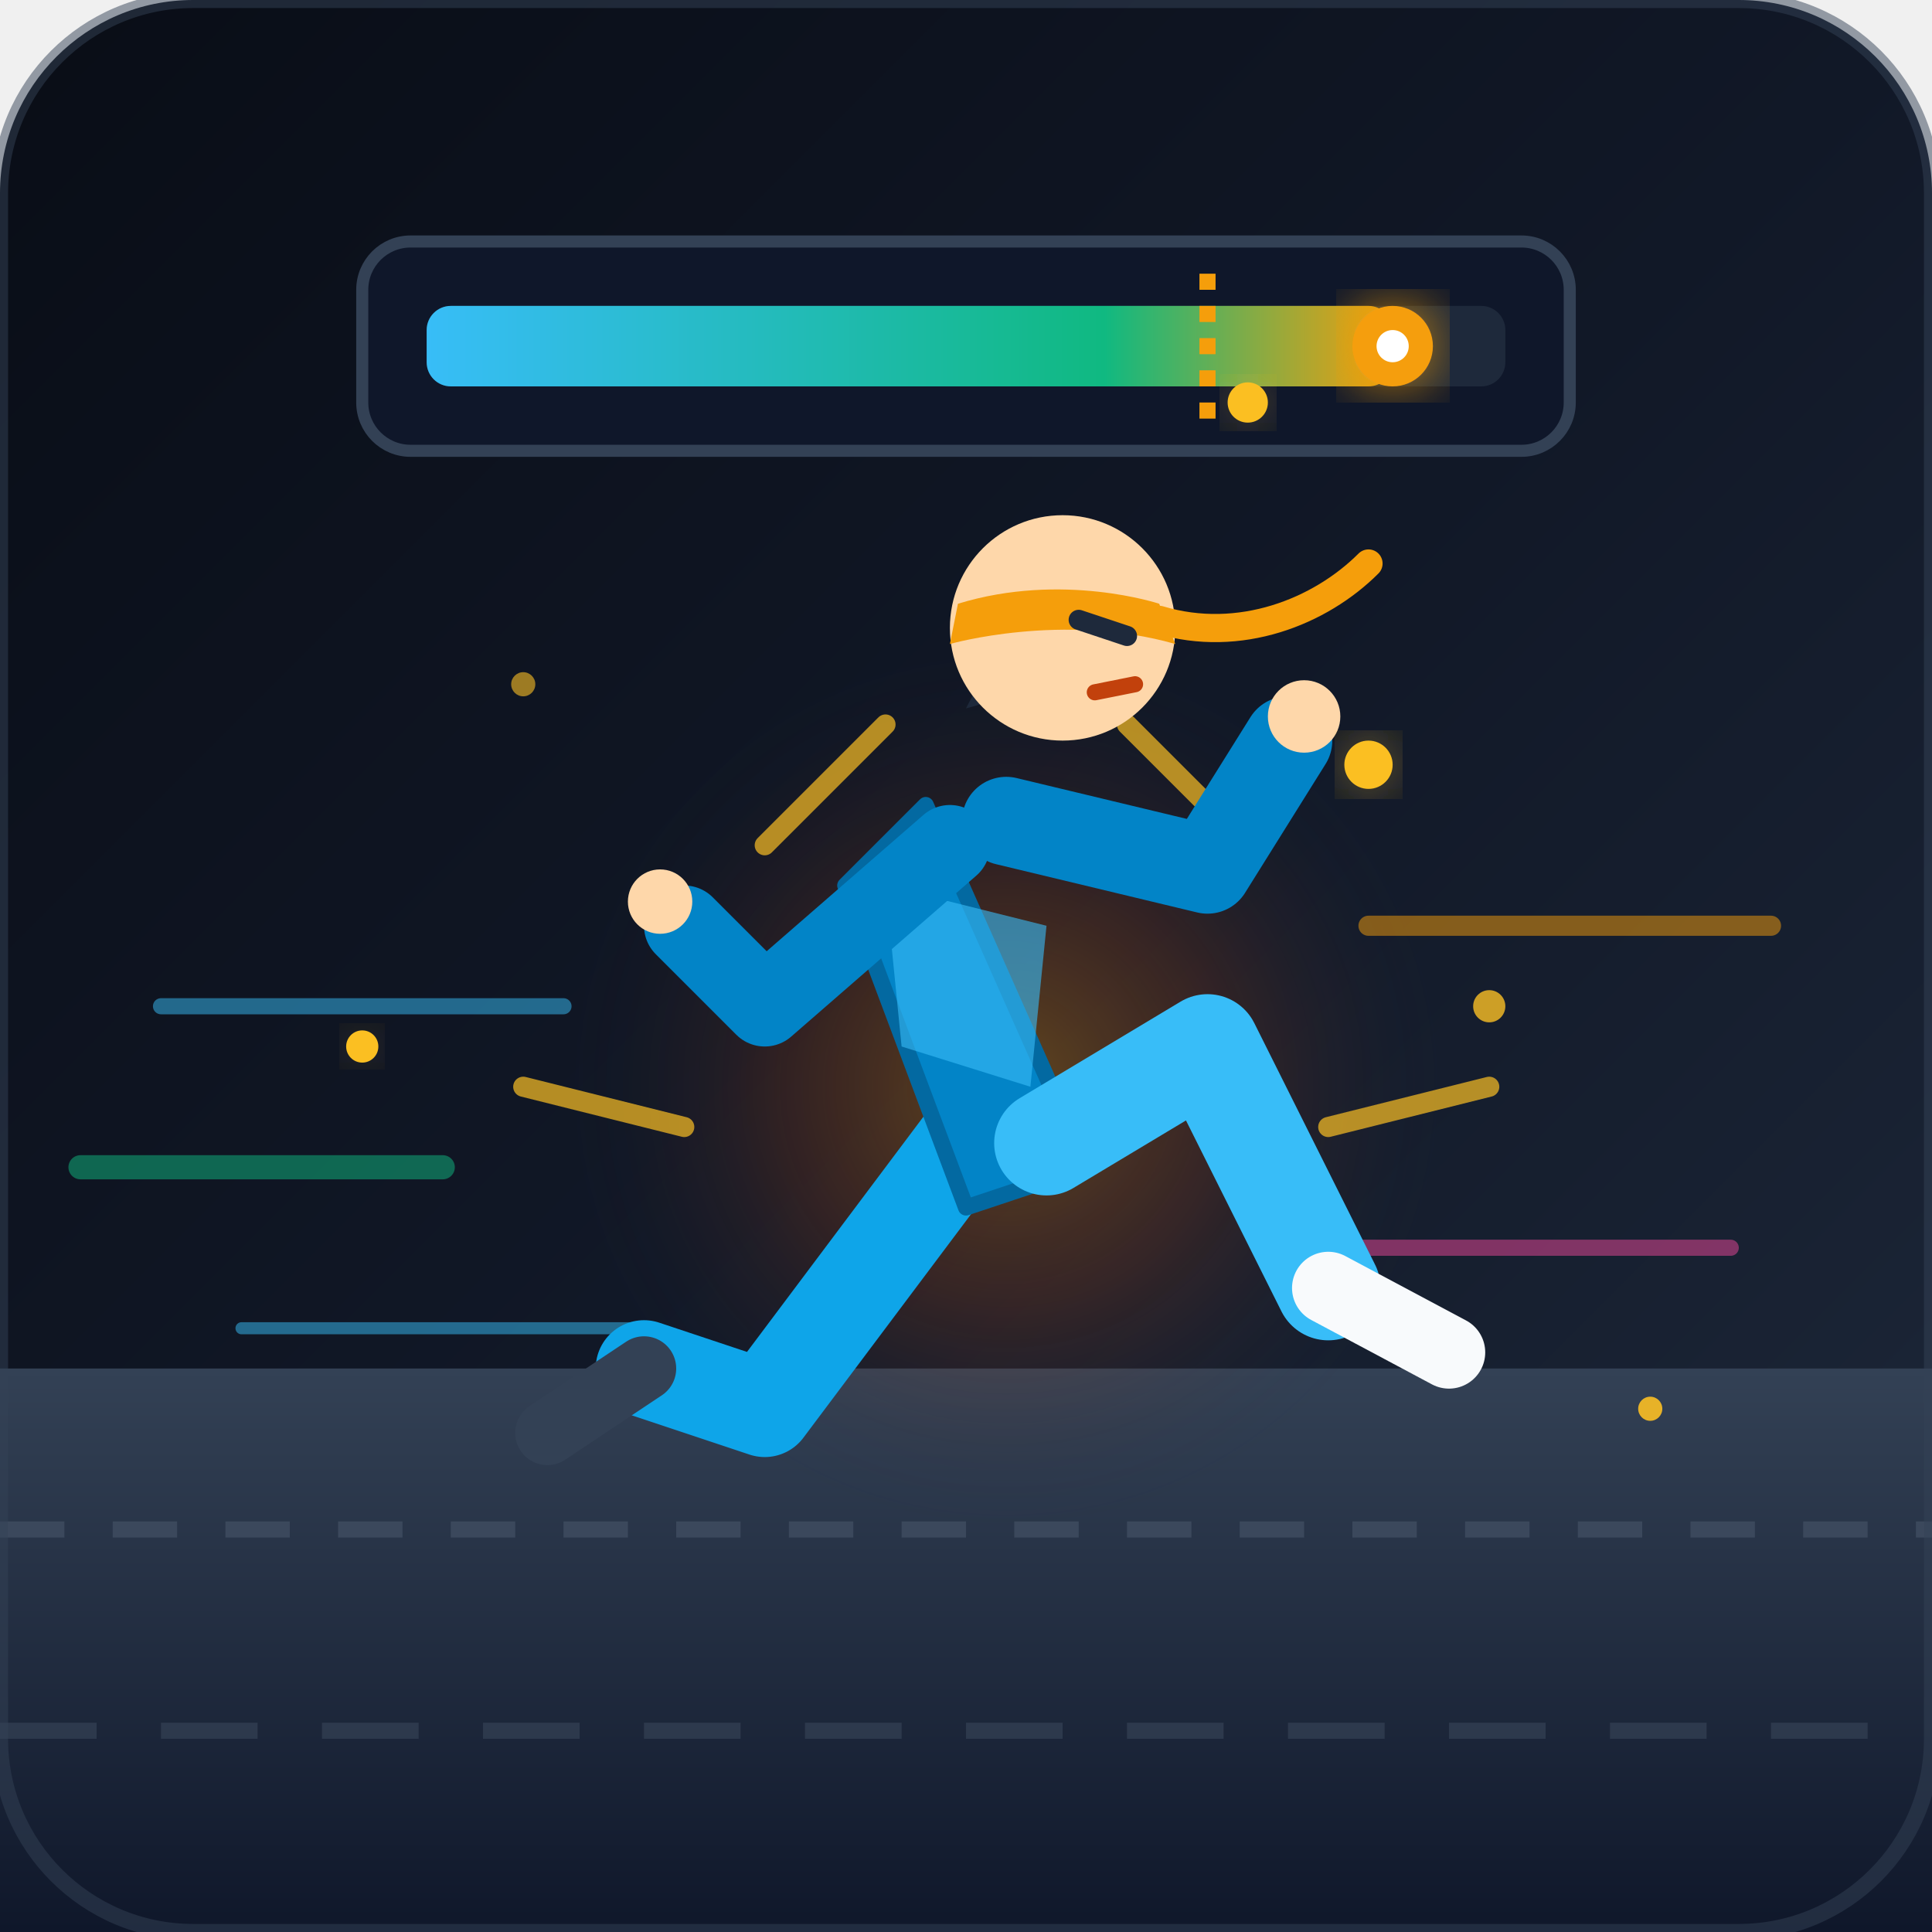
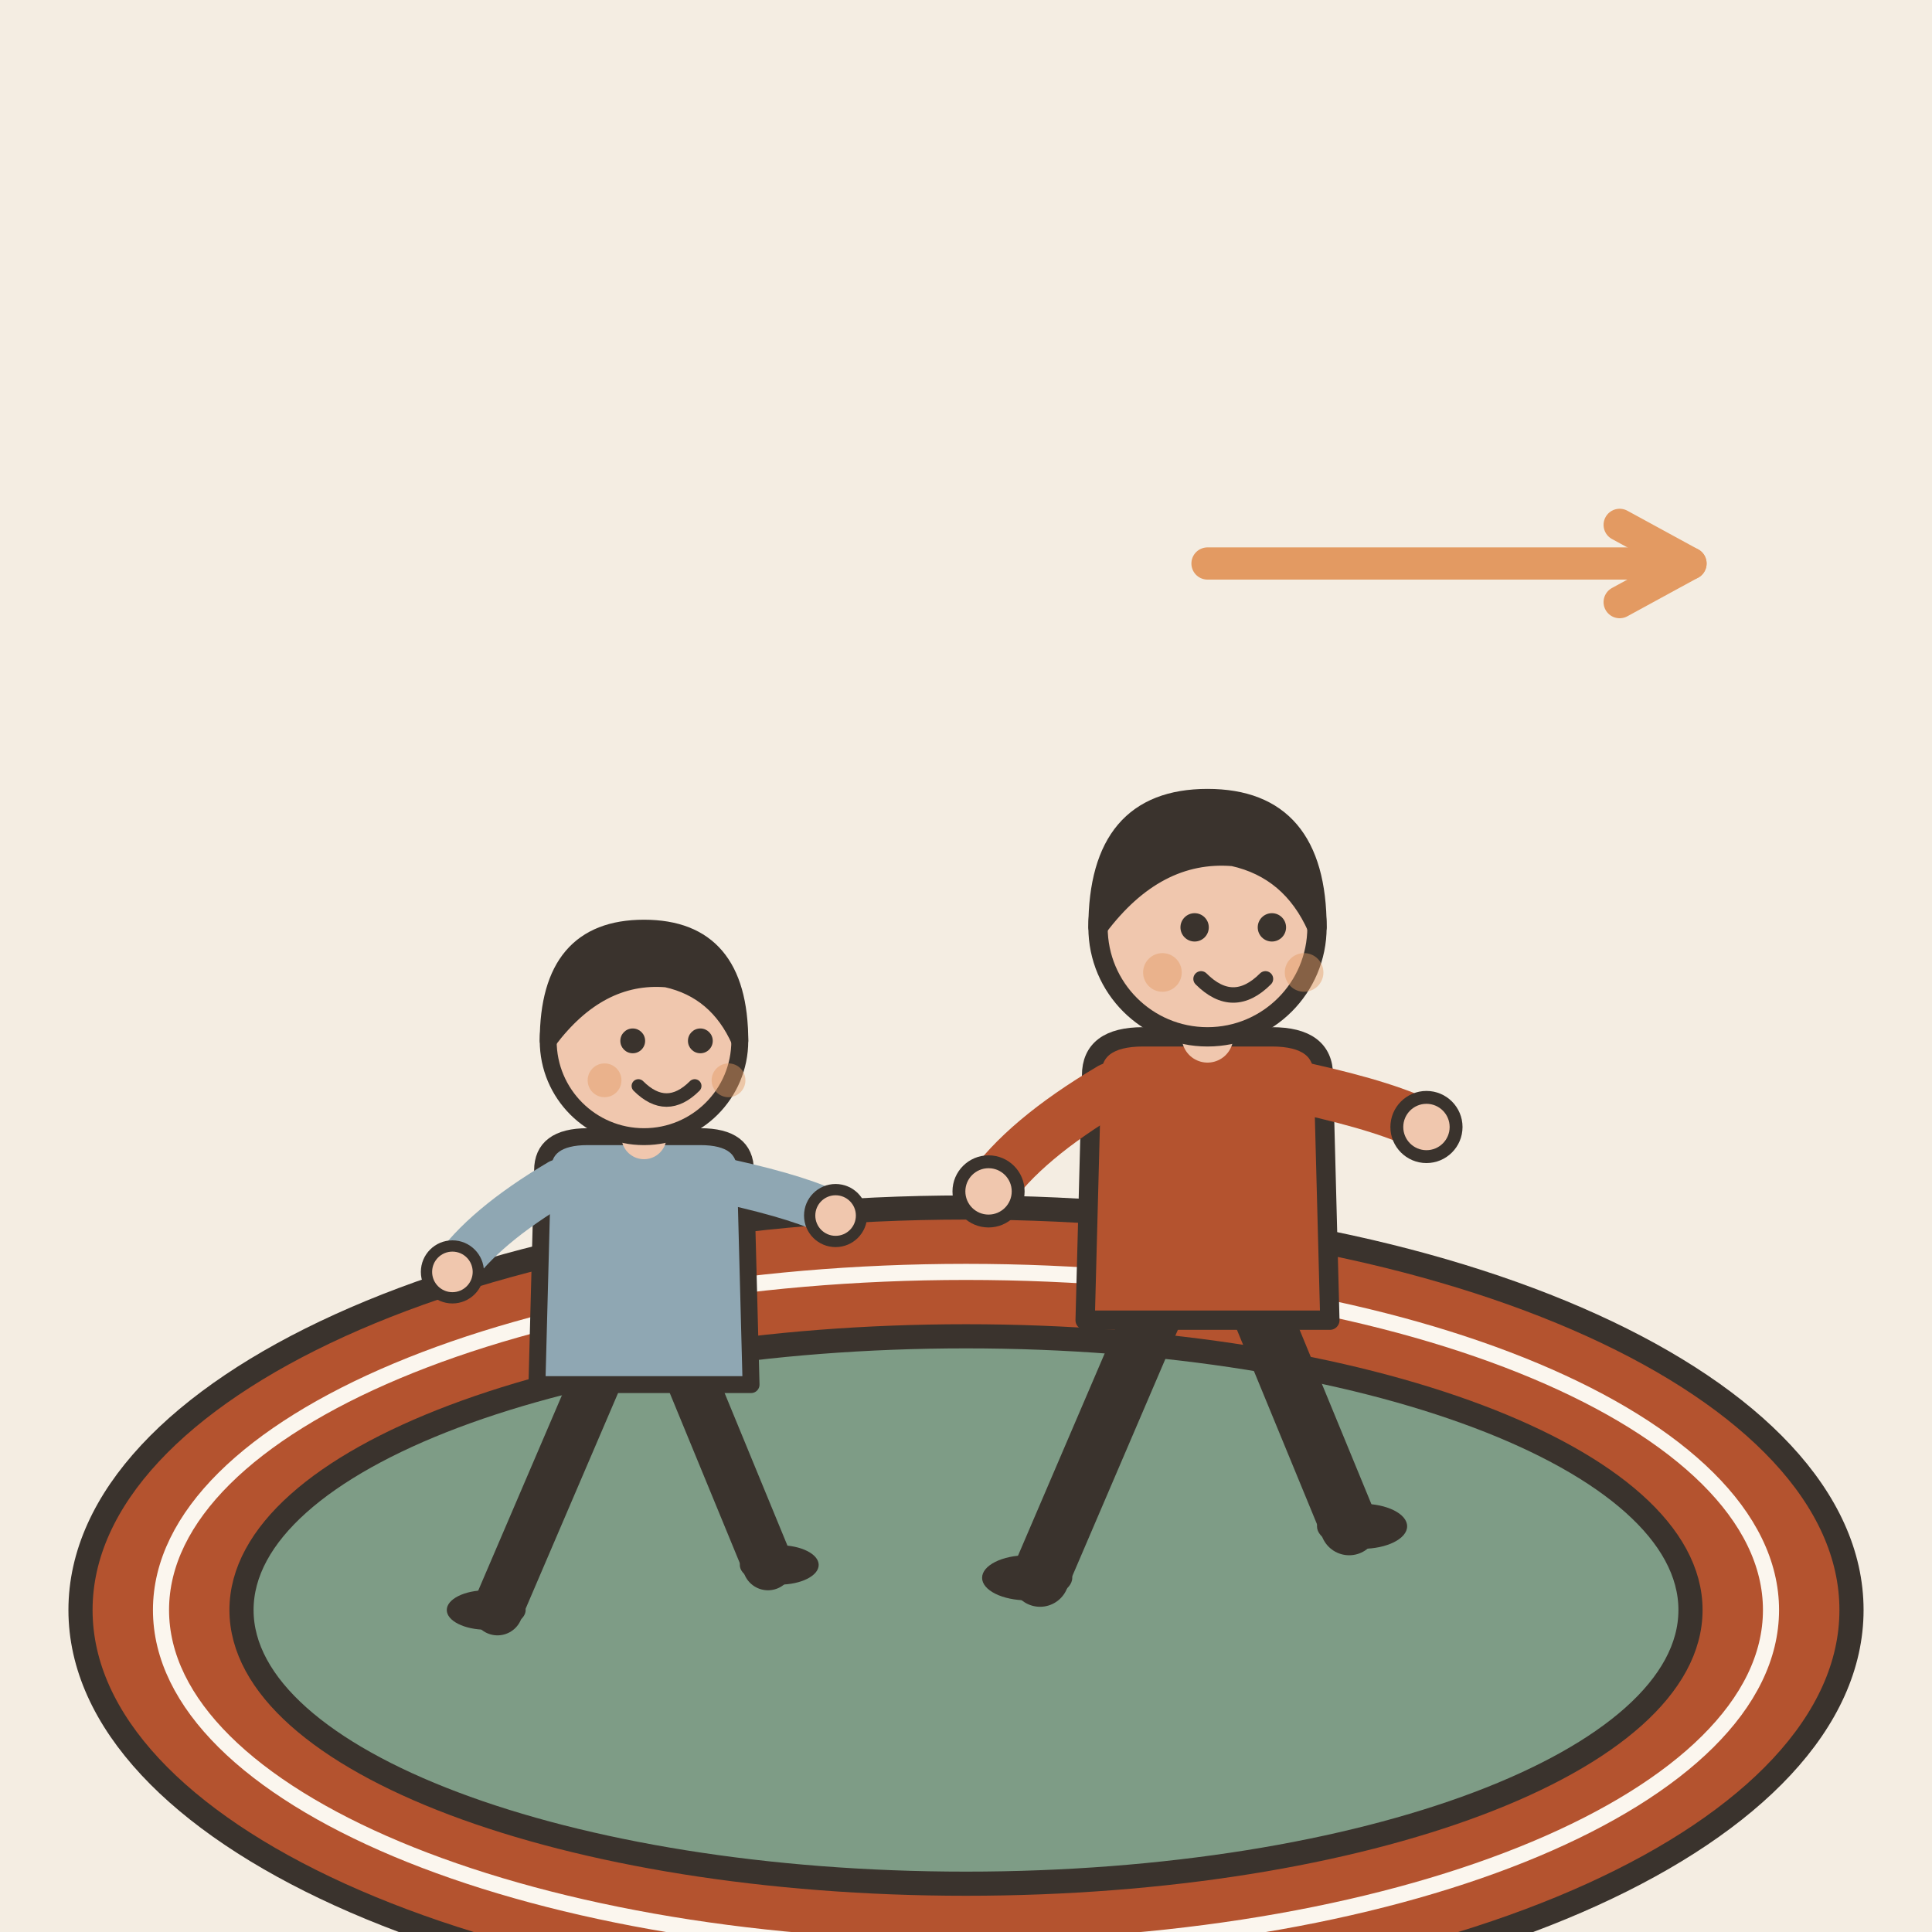
- <svg xmlns="http://www.w3.org/2000/svg" width="240" height="240" viewBox="0 0 240">
-   <defs>
-     <linearGradient id="bgGrad" x1="0%" y1="0%" x2="100%" y2="100%">
-       <stop offset="0%" stop-color="#090d16" />
-       <stop offset="50%" stop-color="#111827" />
-       <stop offset="100%" stop-color="#1e293b" />
-     </linearGradient>
-     <radialGradient id="energyAura" cx="50%" cy="50%" r="50%">
-       <stop offset="0%" stop-color="#f59e0b" stop-opacity="0.35" />
-       <stop offset="50%" stop-color="#ea580c" stop-opacity="0.15" />
-       <stop offset="100%" stop-color="#1e293b" stop-opacity="0" />
-     </radialGradient>
-     <linearGradient id="trackGrad" x1="0%" y1="0%" x2="0%" y2="100%">
-       <stop offset="0%" stop-color="#334155" />
-       <stop offset="100%" stop-color="#0f172a" />
-     </linearGradient>
-     <linearGradient id="barFill" x1="0%" y1="0%" x2="100%" y2="0%">
-       <stop offset="0%" stop-color="#38bdf8" />
-       <stop offset="70%" stop-color="#10b981" />
-       <stop offset="100%" stop-color="#f59e0b" />
-     </linearGradient>
-     <filter id="glow" x="-20%" y="-20%" width="140%" height="140%">
-       <feGaussianBlur stdDeviation="4" result="blur" />
-       <feComposite in="SourceGraphic" in2="blur" operator="over" />
-     </filter>
-   </defs>
-   <rect width="240" height="240" rx="24" fill="url(#bgGrad)" />
-   <path d="M 0 170 L 240 170 L 240 240 L 0 240 Z" fill="url(#trackGrad)" />
-   <line x1="0" y1="190" x2="240" y2="190" stroke="#475569" stroke-width="2" stroke-dasharray="8 6" opacity="0.6" />
-   <line x1="0" y1="215" x2="240" y2="215" stroke="#475569" stroke-width="2" stroke-dasharray="12 8" opacity="0.4" />
-   <g transform="translate(45, 30)">
-     <rect x="0" y="0" width="150" height="26" rx="6" fill="#0f172a" stroke="#334155" stroke-width="1.5" />
-     <rect x="8" y="8" width="134" height="10" rx="3" fill="#1e293b" />
-     <rect x="8" y="8" width="120" height="10" rx="3" fill="url(#barFill)" />
-     <line x1="105" y1="4" x2="105" y2="22" stroke="#f59e0b" stroke-width="2" stroke-dasharray="2 2" />
-     <circle cx="128" cy="13" r="5" fill="#f59e0b" filter="url(#glow)" />
-     <circle cx="128" cy="13" r="2" fill="#ffffff" />
+ <svg xmlns="http://www.w3.org/2000/svg" viewBox="0 0 240 240" data-style="editorial">
+   <rect width="240" height="240" fill="#F4EDE2" />
+   <g transform="translate(120 200)">
+     <ellipse cx="0" cy="0" rx="110" ry="50" fill="#B4532F" stroke="#3A332D" stroke-width="3" stroke-linecap="round" stroke-linejoin="round" />
+     <ellipse cx="0" cy="0" rx="90" ry="34" fill="#7E9C86" stroke="#3A332D" stroke-width="3" stroke-linecap="round" stroke-linejoin="round" />
+     <ellipse cx="0" cy="0" rx="100" ry="42" fill="none" stroke-linecap="round" stroke-linejoin="round" stroke="#FBF6EE" stroke-width="2" />
  </g>
-   <circle cx="125" cy="135" r="55" fill="url(#energyAura)" />
-   <path d="M 95 105 L 110 90 M 155 105 L 140 90 M 85 140 L 65 135 M 165 140 L 185 135" stroke="#fbbf24" stroke-width="2.5" stroke-linecap="round" opacity="0.7" />
-   <g opacity="0.5" stroke-linecap="round">
-     <line x1="20" y1="125" x2="70" y2="125" stroke="#38bdf8" stroke-width="2" />
-     <line x1="10" y1="145" x2="55" y2="145" stroke="#10b981" stroke-width="3" />
-     <line x1="30" y1="165" x2="80" y2="165" stroke="#38bdf8" stroke-width="1.5" />
-     <line x1="170" y1="115" x2="220" y2="115" stroke="#f59e0b" stroke-width="2.5" />
-     <line x1="160" y1="155" x2="215" y2="155" stroke="#ec4899" stroke-width="2" />
+   <g transform="translate(80 200) scale(0.7 0.7)">
+     <path d="M-8 -42L-26 0" stroke="#3A332D" stroke-width="9" stroke-linecap="round" fill="none" />
+     <path d="M8 -42L22 -8" stroke="#3A332D" stroke-width="9" stroke-linecap="round" fill="none" />
+     <ellipse cx="-28" cy="0" rx="7" ry="3.5" fill="#3A332D" />
+     <ellipse cx="24" cy="-8" rx="7" ry="3.5" fill="#3A332D" />
+     <path d="M-18 -78Q-18 -84 -10 -84L10 -84Q18 -84 18 -78L19 -40L-19 -40Z" fill="#8FA7B3" stroke="#3A332D" stroke-width="3" stroke-linecap="round" stroke-linejoin="round" />
+     <path d="M-15 -76Q-28.5 -68 -34 -60" fill="none" stroke="#8FA7B3" stroke-width="8" stroke-linecap="round" stroke-linejoin="round" />
+     <circle cx="-34" cy="-60" r="4.6" fill="#F0C7AE" stroke="#3A332D" stroke-linecap="round" stroke-linejoin="round" stroke-width="2" />
+     <path d="M15 -76Q28.5 -73 34 -70" fill="none" stroke="#8FA7B3" stroke-width="8" stroke-linecap="round" stroke-linejoin="round" />
+     <circle cx="34" cy="-70" r="4.6" fill="#F0C7AE" stroke="#3A332D" stroke-linecap="round" stroke-linejoin="round" stroke-width="2" />
+     <path d="M0 -84L0 -88" stroke="#F0C7AE" stroke-width="8" stroke-linecap="round" fill="none" />
+     <circle cx="0" cy="-101" r="17" fill="#F0C7AE" stroke="#3A332D" stroke-width="3" stroke-linecap="round" stroke-linejoin="round" />
+     <path d="M-17 -101Q-17 -121 0 -121Q17 -121 17 -101Q13 -110 4 -112Q-8 -113 -17 -101Z" fill="#3A332D" stroke="#3A332D" stroke-width="3" stroke-linecap="round" stroke-linejoin="round" />
+     <circle cx="-2" cy="-101" r="2.2" fill="#3A332D" />
+     <circle cx="10" cy="-101" r="2.2" fill="#3A332D" />
+     <path d="M-1 -93Q4 -88 9 -93" fill="none" stroke="#3A332D" stroke-width="2.4" stroke-linecap="round" stroke-linejoin="round" />
+     <circle cx="-7" cy="-94" r="3" fill="#E39A62" opacity="0.45" />
+     <circle cx="15" cy="-94" r="3" fill="#E39A62" opacity="0.45" />
  </g>
-   <g transform="translate(10, 0)">
-     <path d="M 115 135 L 85 175 L 70 170" fill="none" stroke="#0ea5e9" stroke-width="12" stroke-linecap="round" stroke-linejoin="round" />
-     <path d="M 70 170 L 58 178" stroke="#334155" stroke-width="8" stroke-linecap="round" />
-     <path d="M 105 100 L 125 145 L 110 150 L 95 110 Z" fill="#0284c7" stroke="#0369a1" stroke-width="2" stroke-linejoin="round" />
-     <path d="M 100 110 L 120 115 L 118 135 L 102 130 Z" fill="#38bdf8" opacity="0.6" />
-     <path d="M 108 105 L 85 125 L 75 115" fill="none" stroke="#0284c7" stroke-width="10" stroke-linecap="round" stroke-linejoin="round" />
-     <circle cx="72" cy="112" r="4" fill="#fed7aa" />
-     <path d="M 120 142 L 140 130 L 155 160" fill="none" stroke="#38bdf8" stroke-width="13" stroke-linecap="round" stroke-linejoin="round" />
-     <path d="M 155 160 L 170 168" stroke="#f8fafc" stroke-width="9" stroke-linecap="round" />
-     <g transform="translate(122, 78)">
-       <path d="M 5 -4 C -2 -4 -8 2 -12 10 C -4 8 2 2 5 -4 Z" fill="#1e293b" />
-       <circle cx="0" cy="0" r="14" fill="#fed7aa" />
-       <path d="M -13 -3 C 0 -7 12 -3 12 -3 L 14 2 C 0 -2 -14 2 -14 2 Z" fill="#f59e0b" />
-       <path d="M 12 -1 C 22 2 32 -2 38 -8" fill="none" stroke="#f59e0b" stroke-width="3.5" stroke-linecap="round" />
-       <path d="M 2 -1 L 8 1" stroke="#1e293b" stroke-width="2.5" stroke-linecap="round" />
-       <path d="M 4 8 L 9 7" stroke="#c2410c" stroke-width="2" stroke-linecap="round" />
-     </g>
-     <path d="M 115 102 L 140 108 L 150 92" fill="none" stroke="#0284c7" stroke-width="11" stroke-linecap="round" stroke-linejoin="round" />
-     <circle cx="152" cy="89" r="4.5" fill="#fed7aa" />
+   <g transform="translate(150 196) scale(0.8 0.8)">
+     <path d="M-8 -42L-26 0" stroke="#3A332D" stroke-width="9" stroke-linecap="round" fill="none" />
+     <path d="M8 -42L22 -8" stroke="#3A332D" stroke-width="9" stroke-linecap="round" fill="none" />
+     <ellipse cx="-28" cy="0" rx="7" ry="3.5" fill="#3A332D" />
+     <ellipse cx="24" cy="-8" rx="7" ry="3.5" fill="#3A332D" />
+     <path d="M-18 -78Q-18 -84 -10 -84L10 -84Q18 -84 18 -78L19 -40L-19 -40Z" fill="#B4532F" stroke="#3A332D" stroke-width="3" stroke-linecap="round" stroke-linejoin="round" />
+     <path d="M-15 -76Q-28.5 -68 -34 -60" fill="none" stroke="#B4532F" stroke-width="8" stroke-linecap="round" stroke-linejoin="round" />
+     <circle cx="-34" cy="-60" r="4.6" fill="#F0C7AE" stroke="#3A332D" stroke-linecap="round" stroke-linejoin="round" stroke-width="2" />
+     <path d="M15 -76Q28.5 -73 34 -70" fill="none" stroke="#B4532F" stroke-width="8" stroke-linecap="round" stroke-linejoin="round" />
+     <circle cx="34" cy="-70" r="4.6" fill="#F0C7AE" stroke="#3A332D" stroke-linecap="round" stroke-linejoin="round" stroke-width="2" />
+     <path d="M0 -84L0 -88" stroke="#F0C7AE" stroke-width="8" stroke-linecap="round" fill="none" />
+     <circle cx="0" cy="-101" r="17" fill="#F0C7AE" stroke="#3A332D" stroke-width="3" stroke-linecap="round" stroke-linejoin="round" />
+     <path d="M-17 -101Q-17 -121 0 -121Q17 -121 17 -101Q13 -110 4 -112Q-8 -113 -17 -101Z" fill="#3A332D" stroke="#3A332D" stroke-width="3" stroke-linecap="round" stroke-linejoin="round" />
+     <circle cx="-2" cy="-101" r="2.2" fill="#3A332D" />
+     <circle cx="10" cy="-101" r="2.2" fill="#3A332D" />
+     <path d="M-1 -93Q4 -88 9 -93" fill="none" stroke="#3A332D" stroke-width="2.4" stroke-linecap="round" stroke-linejoin="round" />
+     <circle cx="-7" cy="-94" r="3" fill="#E39A62" opacity="0.45" />
+     <circle cx="15" cy="-94" r="3" fill="#E39A62" opacity="0.45" />
  </g>
-   <g fill="#fbbf24">
-     <circle cx="170" cy="95" r="3" filter="url(#glow)" />
-     <circle cx="185" cy="125" r="2" opacity="0.8" />
-     <circle cx="155" cy="50" r="2.5" filter="url(#glow)" />
-     <circle cx="65" cy="85" r="1.5" opacity="0.6" />
-     <circle cx="45" cy="130" r="2" filter="url(#glow)" />
-     <circle cx="205" cy="175" r="1.5" opacity="0.9" />
-   </g>
-   <rect width="240" height="240" rx="24" fill="none" stroke="#334155" stroke-width="2" opacity="0.5" />
+   <path d="M150 70L210 70" stroke="#E39A62" stroke-width="4" stroke-linecap="round" fill="none" />
+   <path d="M201.2 74.8L210 70L201.2 65.2" fill="none" stroke="#E39A62" stroke-width="4" stroke-linecap="round" stroke-linejoin="round" />
</svg>
